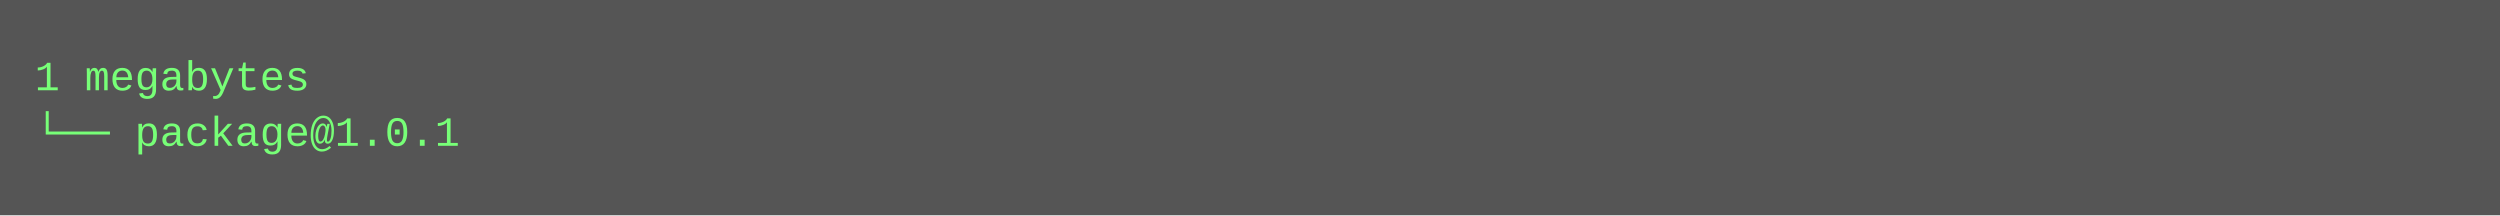
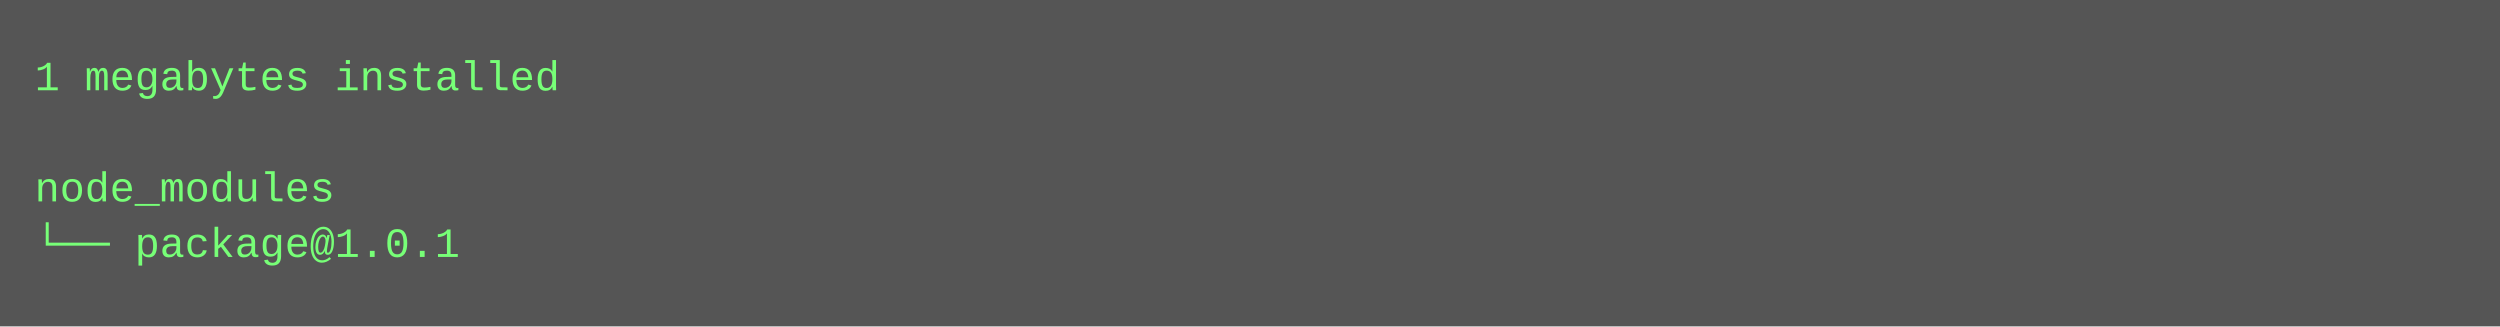
- <svg xmlns="http://www.w3.org/2000/svg" height="62" width="720">
-   <rect height="62" fill="#555" width="720" />
+ <svg xmlns="http://www.w3.org/2000/svg" height="94" width="720">
+   <rect height="94" fill="#555" width="720" />
  <text fill="#7f7" font-family="Courier New" font-size="12" xml:space="preserve">
-     <tspan x="10" y="26">1 megabytes</tspan>
-     <tspan x="10" y="42">└── package@1.0.1</tspan>
+     <tspan x="10" y="26">1 megabytes installed</tspan>
+     <tspan x="10" y="42" />
+     <tspan x="10" y="58">node_modules</tspan>
+     <tspan x="10" y="74">└── package@1.0.1</tspan>
  </text>
</svg>
